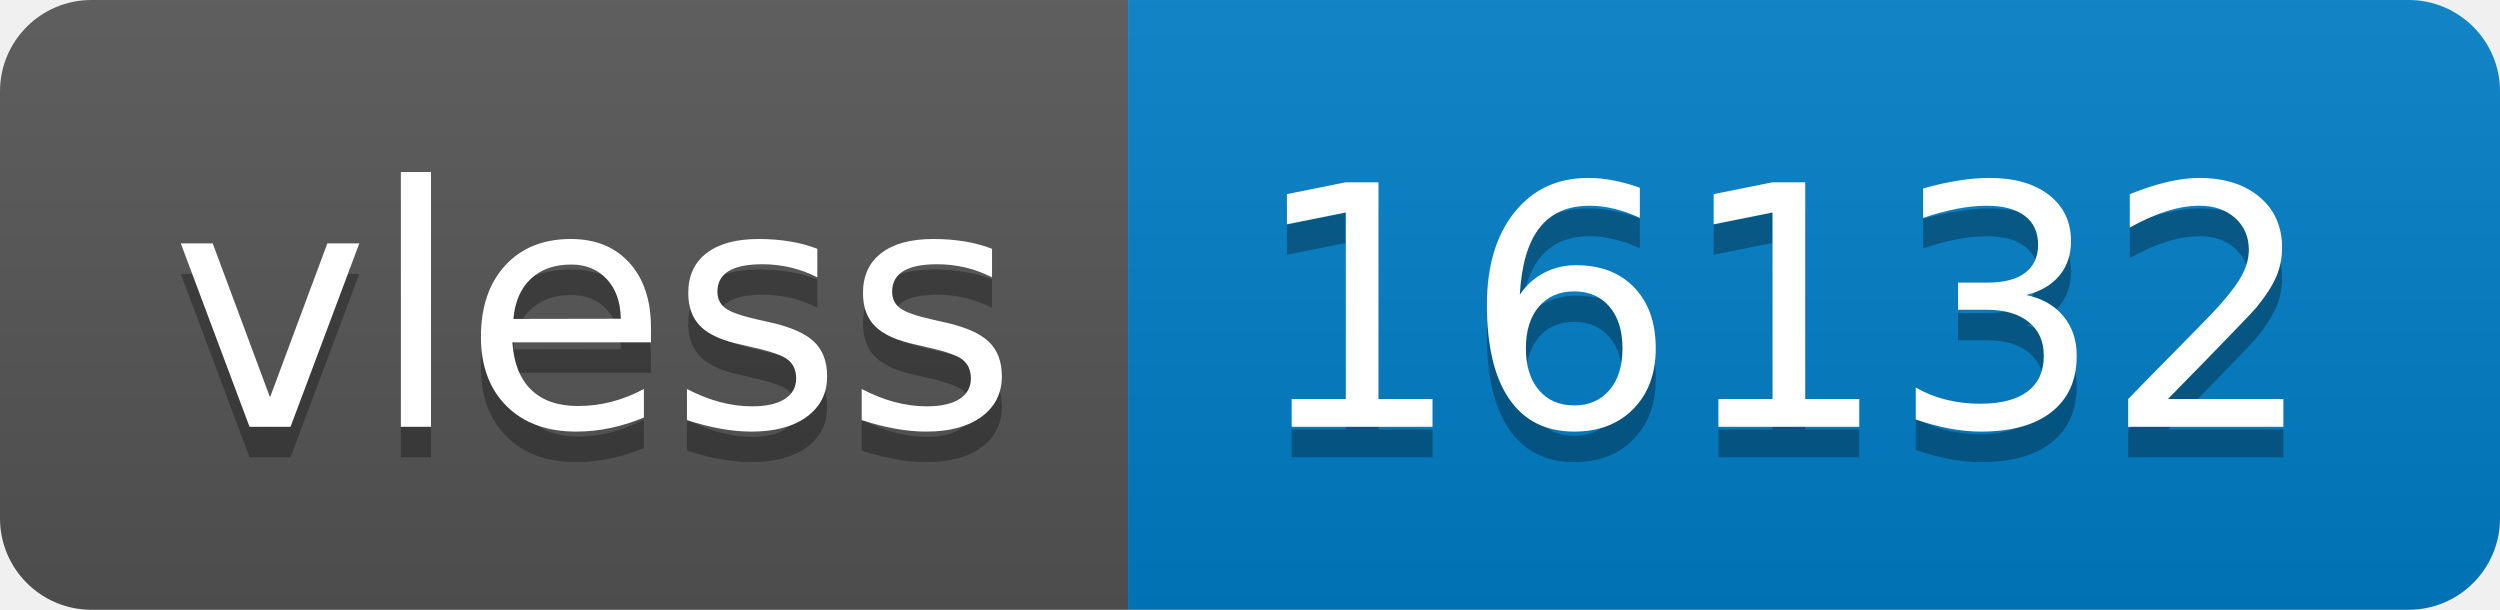
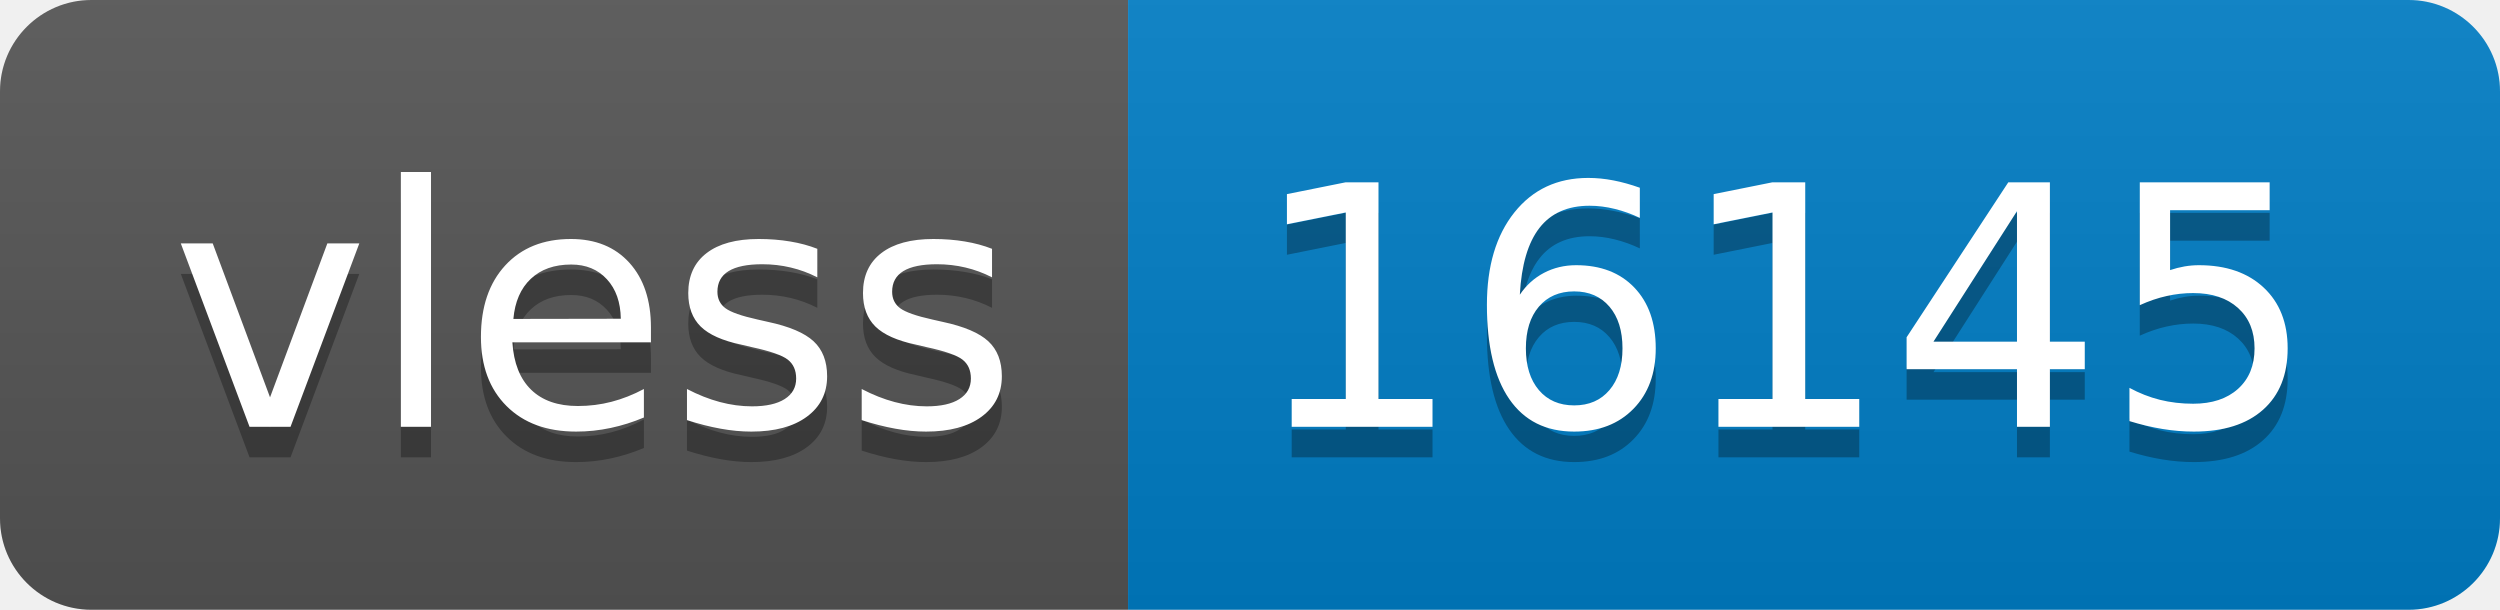
- <svg xmlns="http://www.w3.org/2000/svg" width="82" height="20" role="img" aria-label="vless: 16132">
+ <svg xmlns="http://www.w3.org/2000/svg" width="82" height="20" role="img" aria-label="vless: 16145">
  <linearGradient id="s" x2="0" y2="100%">
    <stop offset="0" stop-color="#bbb" stop-opacity=".1" />
    <stop offset="1" stop-opacity=".1" />
  </linearGradient>
  <clipPath id="r">
    <rect width="82" height="20" rx="3" fill="#fff" />
  </clipPath>
  <g clip-path="url(#r)">
    <rect width="37" height="20" fill="#555" />
    <rect x="37" width="45" height="20" fill="#007ec6" />
    <rect width="82" height="20" fill="url(#s)" />
  </g>
  <g fill="#fff" text-anchor="middle" font-family="Verdana,Geneva,DejaVu Sans,sans-serif" text-rendering="geometricPrecision" font-size="110">
    <text aria-hidden="true" x="195" y="150" fill="#010101" fill-opacity=".3" transform="scale(.1)" textLength="270">vless</text>
    <text x="195" y="140" transform="scale(.1)" fill="#fff" textLength="270">vless</text>
-     <text aria-hidden="true" x="585" y="150" fill="#010101" fill-opacity=".3" transform="scale(.1)" textLength="350">16132</text>
-     <text x="585" y="140" transform="scale(.1)" fill="#fff" textLength="350">16132</text>
+     <text aria-hidden="true" x="585" y="150" fill="#010101" fill-opacity=".3" transform="scale(.1)" textLength="350">16145</text>
+     <text x="585" y="140" transform="scale(.1)" fill="#fff" textLength="350">16145</text>
  </g>
</svg>
